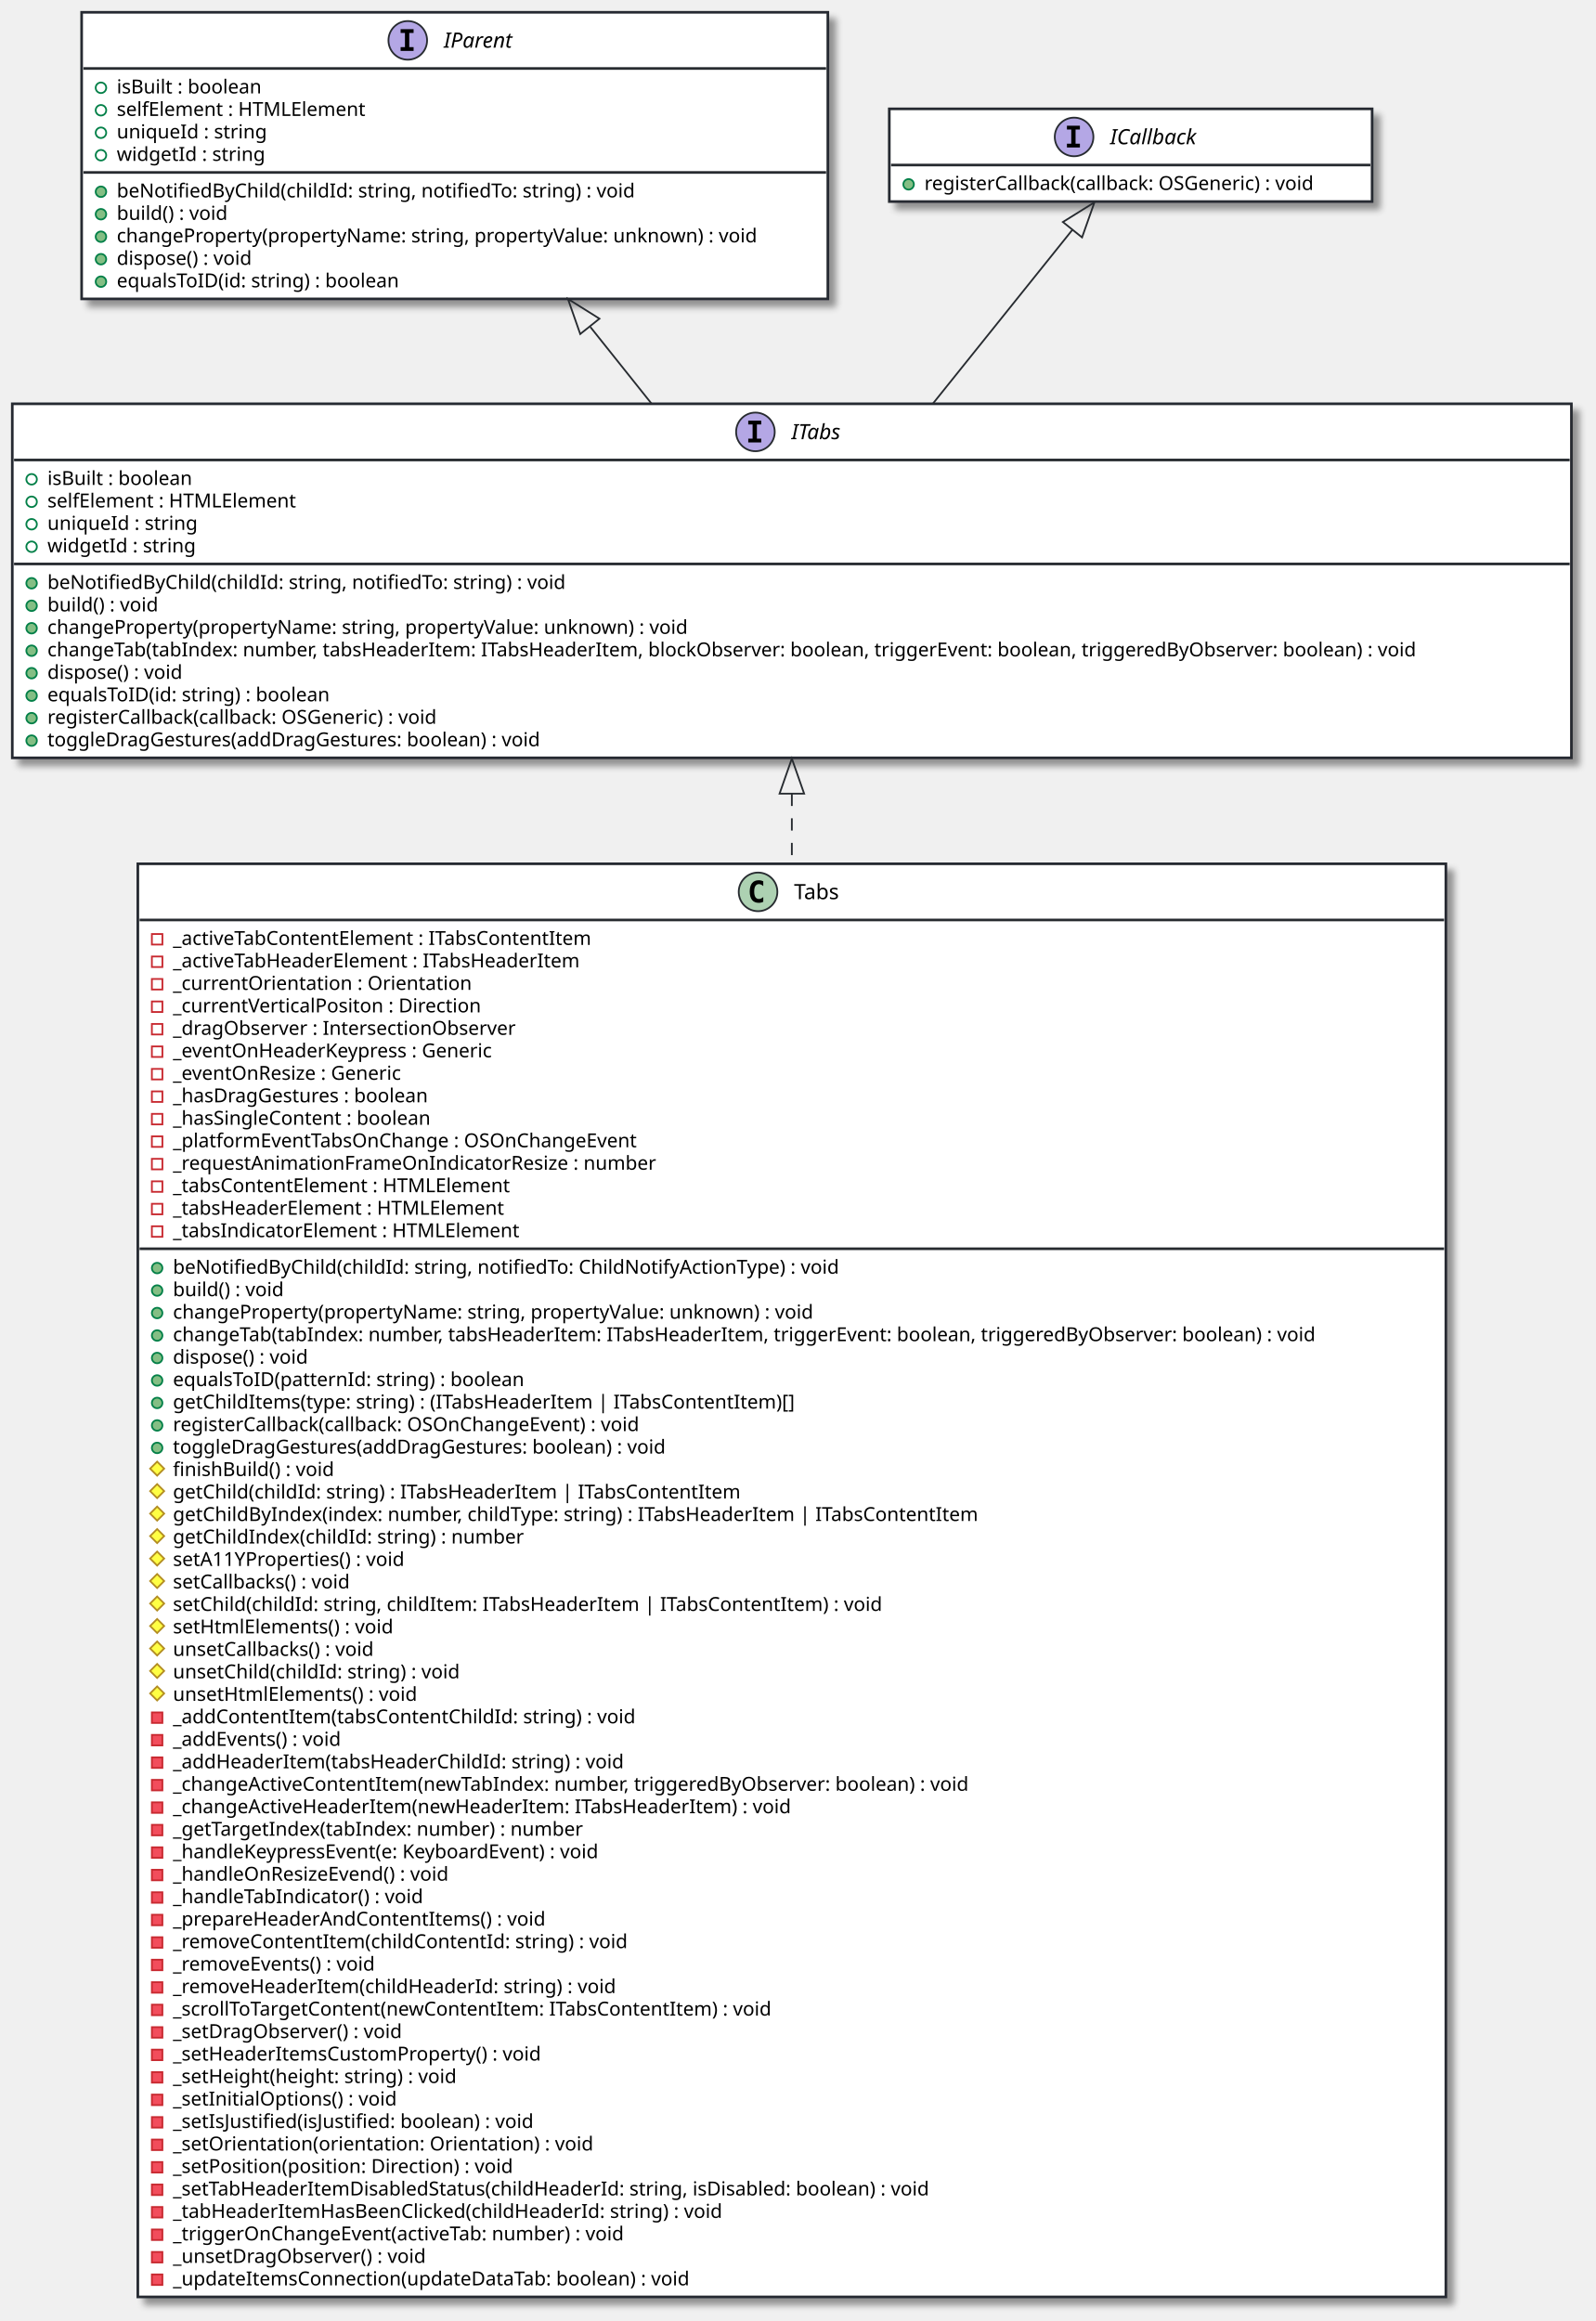
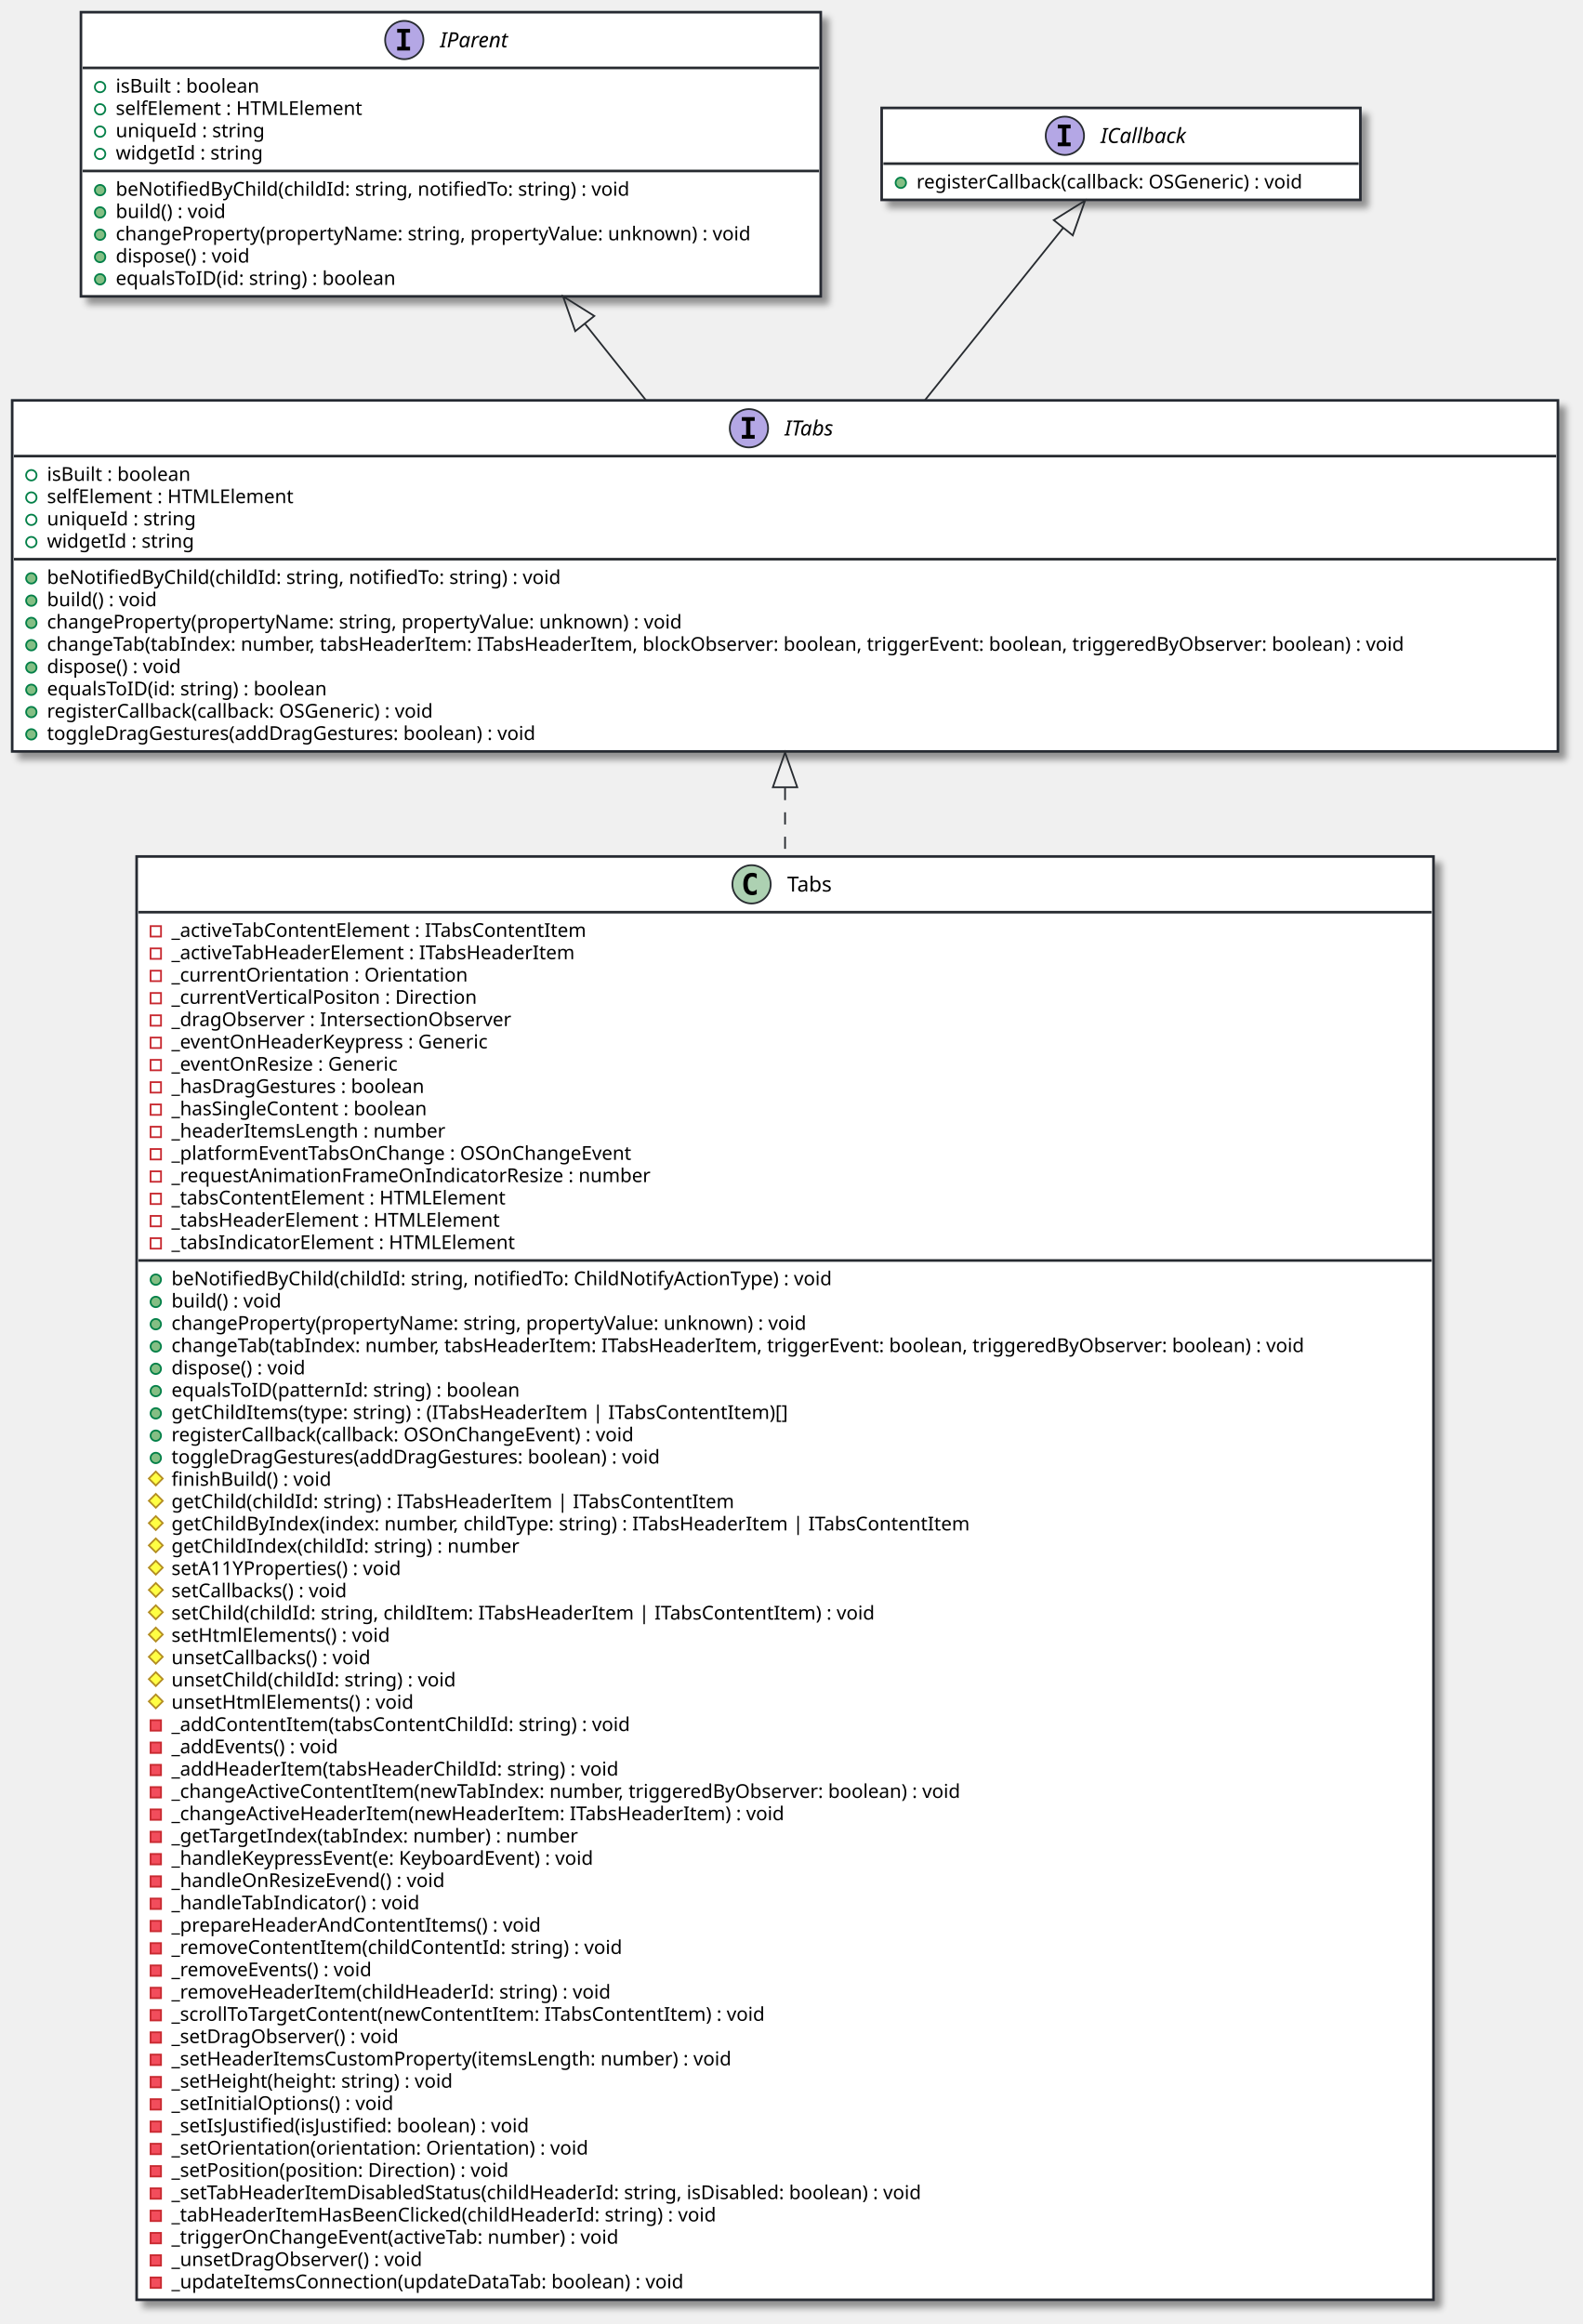
- <svg xmlns="http://www.w3.org/2000/svg" contentScriptType="application/ecmascript" contentStyleType="text/css" height="1322px" preserveAspectRatio="none" style="width:909px;height:1322px;background:#CED4DA;" version="1.1" viewBox="0 0 909 1322" width="909px" zoomAndPan="magnify">
+ <svg xmlns="http://www.w3.org/2000/svg" contentScriptType="application/ecmascript" contentStyleType="text/css" height="1335px" preserveAspectRatio="none" style="width:909px;height:1335px;background:#CED4DA;" version="1.1" viewBox="0 0 909 1335" width="909px" zoomAndPan="magnify">
  <defs>
-     <filter height="300%" id="fhx0x6u9j0i63" width="300%" x="-1" y="-1">
+     <filter height="300%" id="f4f42wuczthj9" width="300%" x="-1" y="-1">
      <feGaussianBlur result="blurOut" stdDeviation="2.0" />
      <feColorMatrix in="blurOut" result="blurOut2" type="matrix" values="0 0 0 0 0 0 0 0 0 0 0 0 0 0 0 0 0 0 .4 0" />
      <feOffset dx="4.0" dy="4.0" in="blurOut2" result="blurOut3" />
      <feBlend in="SourceGraphic" in2="blurOut3" mode="normal" />
    </filter>
  </defs>
  <g>
-     <rect codeLine="7" fill="#FFFFFF" filter="url(#fhx0x6u9j0i63)" height="201.656" id="ITabs" style="stroke:#272B30;stroke-width:1.5;" width="888" x="7" y="230" />
+     <rect codeLine="7" fill="#FFFFFF" filter="url(#f4f42wuczthj9)" height="201.656" id="ITabs" style="stroke:#272B30;stroke-width:1.5;" width="888" x="7" y="230" />
    <ellipse cx="430.25" cy="246" fill="#B4A7E5" rx="11" ry="11" style="stroke:#272B30;stroke-width:1.0;" />
    <path d="M426.172,241.766 L426.172,239.609 L433.562,239.609 L433.562,241.766 L431.094,241.766 L431.094,249.844 L433.562,249.844 L433.562,252 L426.172,252 L426.172,249.844 L428.641,249.844 L428.641,241.766 L426.172,241.766 Z " fill="#000000" />
    <text fill="#000000" font-family="sans-serif" font-size="12" font-style="italic" lengthAdjust="spacing" textLength="33" x="450.75" y="250.154">ITabs</text>
    <line style="stroke:#272B30;stroke-width:1.5;" x1="8" x2="894" y1="262" y2="262" />
    <ellipse cx="18" cy="273" rx="3" ry="3" style="stroke:#038048;stroke-width:1.0;fill:none;" />
    <text fill="#000000" font-family="sans-serif" font-size="11" lengthAdjust="spacing" textLength="92" x="27" y="276.21">isBuilt : boolean</text>
    <ellipse cx="18" cy="285.805" rx="3" ry="3" style="stroke:#038048;stroke-width:1.0;fill:none;" />
    <text fill="#000000" font-family="sans-serif" font-size="11" lengthAdjust="spacing" textLength="155" x="27" y="289.015">selfElement : HTMLElement</text>
    <ellipse cx="18" cy="298.609" rx="3" ry="3" style="stroke:#038048;stroke-width:1.0;fill:none;" />
    <text fill="#000000" font-family="sans-serif" font-size="11" lengthAdjust="spacing" textLength="93" x="27" y="301.82">uniqueId : string</text>
    <ellipse cx="18" cy="311.414" rx="3" ry="3" style="stroke:#038048;stroke-width:1.0;fill:none;" />
    <text fill="#000000" font-family="sans-serif" font-size="11" lengthAdjust="spacing" textLength="92" x="27" y="314.625">widgetId : string</text>
    <line style="stroke:#272B30;stroke-width:1.5;" x1="8" x2="894" y1="321.219" y2="321.219" />
    <ellipse cx="18" cy="332.219" fill="#84BE84" rx="3" ry="3" style="stroke:#038048;stroke-width:1.0;" />
    <text fill="#000000" font-family="sans-serif" font-size="11" lengthAdjust="spacing" textLength="324" x="27" y="335.429">beNotifiedByChild(childId: string, notifiedTo: string) : void</text>
    <ellipse cx="18" cy="345.023" fill="#84BE84" rx="3" ry="3" style="stroke:#038048;stroke-width:1.0;" />
    <text fill="#000000" font-family="sans-serif" font-size="11" lengthAdjust="spacing" textLength="70" x="27" y="348.234">build() : void</text>
    <ellipse cx="18" cy="357.828" fill="#84BE84" rx="3" ry="3" style="stroke:#038048;stroke-width:1.0;" />
    <text fill="#000000" font-family="sans-serif" font-size="11" lengthAdjust="spacing" textLength="399" x="27" y="361.039">changeProperty(propertyName: string, propertyValue: unknown) : void</text>
    <ellipse cx="18" cy="370.633" fill="#84BE84" rx="3" ry="3" style="stroke:#038048;stroke-width:1.0;" />
    <text fill="#000000" font-family="sans-serif" font-size="11" lengthAdjust="spacing" textLength="862" x="27" y="373.843">changeTab(tabIndex: number, tabsHeaderItem: ITabsHeaderItem, blockObserver: boolean, triggerEvent: boolean, triggeredByObserver: boolean) : void</text>
    <ellipse cx="18" cy="383.438" fill="#84BE84" rx="3" ry="3" style="stroke:#038048;stroke-width:1.0;" />
    <text fill="#000000" font-family="sans-serif" font-size="11" lengthAdjust="spacing" textLength="88" x="27" y="386.648">dispose() : void</text>
    <ellipse cx="18" cy="396.242" fill="#84BE84" rx="3" ry="3" style="stroke:#038048;stroke-width:1.0;" />
    <text fill="#000000" font-family="sans-serif" font-size="11" lengthAdjust="spacing" textLength="179" x="27" y="399.453">equalsToID(id: string) : boolean</text>
    <ellipse cx="18" cy="409.047" fill="#84BE84" rx="3" ry="3" style="stroke:#038048;stroke-width:1.0;" />
    <text fill="#000000" font-family="sans-serif" font-size="11" lengthAdjust="spacing" textLength="249" x="27" y="412.257">registerCallback(callback: OSGeneric) : void</text>
    <ellipse cx="18" cy="421.852" fill="#84BE84" rx="3" ry="3" style="stroke:#038048;stroke-width:1.0;" />
    <text fill="#000000" font-family="sans-serif" font-size="11" lengthAdjust="spacing" textLength="312" x="27" y="425.062">toggleDragGestures(addDragGestures: boolean) : void</text>
-     <rect codeLine="21" fill="#FFFFFF" filter="url(#fhx0x6u9j0i63)" height="163.242" id="IParent" style="stroke:#272B30;stroke-width:1.5;" width="425" x="46.5" y="7" />
+     <rect codeLine="21" fill="#FFFFFF" filter="url(#f4f42wuczthj9)" height="163.242" id="IParent" style="stroke:#272B30;stroke-width:1.5;" width="425" x="46.5" y="7" />
    <ellipse cx="232.25" cy="23" fill="#B4A7E5" rx="11" ry="11" style="stroke:#272B30;stroke-width:1.0;" />
    <path d="M228.172,18.766 L228.172,16.609 L235.562,16.609 L235.562,18.766 L233.094,18.766 L233.094,26.844 L235.562,26.844 L235.562,29 L228.172,29 L228.172,26.844 L230.641,26.844 L230.641,18.766 L228.172,18.766 Z " fill="#000000" />
    <text fill="#000000" font-family="sans-serif" font-size="12" font-style="italic" lengthAdjust="spacing" textLength="45" x="252.75" y="27.154">IParent</text>
    <line style="stroke:#272B30;stroke-width:1.5;" x1="47.5" x2="470.5" y1="39" y2="39" />
    <ellipse cx="57.5" cy="50" rx="3" ry="3" style="stroke:#038048;stroke-width:1.0;fill:none;" />
    <text fill="#000000" font-family="sans-serif" font-size="11" lengthAdjust="spacing" textLength="92" x="66.5" y="53.21">isBuilt : boolean</text>
    <ellipse cx="57.5" cy="62.805" rx="3" ry="3" style="stroke:#038048;stroke-width:1.0;fill:none;" />
    <text fill="#000000" font-family="sans-serif" font-size="11" lengthAdjust="spacing" textLength="155" x="66.5" y="66.015">selfElement : HTMLElement</text>
    <ellipse cx="57.5" cy="75.609" rx="3" ry="3" style="stroke:#038048;stroke-width:1.0;fill:none;" />
    <text fill="#000000" font-family="sans-serif" font-size="11" lengthAdjust="spacing" textLength="93" x="66.5" y="78.82">uniqueId : string</text>
    <ellipse cx="57.5" cy="88.414" rx="3" ry="3" style="stroke:#038048;stroke-width:1.0;fill:none;" />
    <text fill="#000000" font-family="sans-serif" font-size="11" lengthAdjust="spacing" textLength="92" x="66.5" y="91.624">widgetId : string</text>
    <line style="stroke:#272B30;stroke-width:1.5;" x1="47.5" x2="470.5" y1="98.219" y2="98.219" />
    <ellipse cx="57.5" cy="109.219" fill="#84BE84" rx="3" ry="3" style="stroke:#038048;stroke-width:1.0;" />
    <text fill="#000000" font-family="sans-serif" font-size="11" lengthAdjust="spacing" textLength="324" x="66.5" y="112.429">beNotifiedByChild(childId: string, notifiedTo: string) : void</text>
    <ellipse cx="57.5" cy="122.023" fill="#84BE84" rx="3" ry="3" style="stroke:#038048;stroke-width:1.0;" />
    <text fill="#000000" font-family="sans-serif" font-size="11" lengthAdjust="spacing" textLength="70" x="66.5" y="125.234">build() : void</text>
    <ellipse cx="57.5" cy="134.828" fill="#84BE84" rx="3" ry="3" style="stroke:#038048;stroke-width:1.0;" />
    <text fill="#000000" font-family="sans-serif" font-size="11" lengthAdjust="spacing" textLength="399" x="66.5" y="138.039">changeProperty(propertyName: string, propertyValue: unknown) : void</text>
    <ellipse cx="57.5" cy="147.633" fill="#84BE84" rx="3" ry="3" style="stroke:#038048;stroke-width:1.0;" />
    <text fill="#000000" font-family="sans-serif" font-size="11" lengthAdjust="spacing" textLength="88" x="66.5" y="150.843">dispose() : void</text>
    <ellipse cx="57.5" cy="160.438" fill="#84BE84" rx="3" ry="3" style="stroke:#038048;stroke-width:1.0;" />
    <text fill="#000000" font-family="sans-serif" font-size="11" lengthAdjust="spacing" textLength="179" x="66.5" y="163.648">equalsToID(id: string) : boolean</text>
-     <rect codeLine="33" fill="#FFFFFF" filter="url(#fhx0x6u9j0i63)" height="52.805" id="ICallback" style="stroke:#272B30;stroke-width:1.5;" width="275" x="506.5" y="62" />
+     <rect codeLine="33" fill="#FFFFFF" filter="url(#f4f42wuczthj9)" height="52.805" id="ICallback" style="stroke:#272B30;stroke-width:1.5;" width="275" x="506.5" y="62" />
    <ellipse cx="611.75" cy="78" fill="#B4A7E5" rx="11" ry="11" style="stroke:#272B30;stroke-width:1.0;" />
    <path d="M607.672,73.766 L607.672,71.609 L615.062,71.609 L615.062,73.766 L612.594,73.766 L612.594,81.844 L615.062,81.844 L615.062,84 L607.672,84 L607.672,81.844 L610.141,81.844 L610.141,73.766 L607.672,73.766 Z " fill="#000000" />
    <text fill="#000000" font-family="sans-serif" font-size="12" font-style="italic" lengthAdjust="spacing" textLength="56" x="632.25" y="82.154">ICallback</text>
    <line style="stroke:#272B30;stroke-width:1.5;" x1="507.5" x2="780.5" y1="94" y2="94" />
    <ellipse cx="517.5" cy="105" fill="#84BE84" rx="3" ry="3" style="stroke:#038048;stroke-width:1.0;" />
    <text fill="#000000" font-family="sans-serif" font-size="11" lengthAdjust="spacing" textLength="249" x="526.5" y="108.21">registerCallback(callback: OSGeneric) : void</text>
-     <rect codeLine="37" fill="#FFFFFF" filter="url(#fhx0x6u9j0i63)" height="816.281" id="Tabs" style="stroke:#272B30;stroke-width:1.5;" width="745" x="78.5" y="492" />
+     <rect codeLine="37" fill="#FFFFFF" filter="url(#f4f42wuczthj9)" height="829.086" id="Tabs" style="stroke:#272B30;stroke-width:1.5;" width="745" x="78.5" y="492" />
    <ellipse cx="431.75" cy="508" fill="#ADD1B2" rx="11" ry="11" style="stroke:#272B30;stroke-width:1.0;" />
    <path d="M434.719,513.641 Q434.141,513.938 433.5,514.078 Q432.859,514.234 432.156,514.234 Q429.656,514.234 428.328,512.594 Q427.016,510.938 427.016,507.812 Q427.016,504.688 428.328,503.031 Q429.656,501.375 432.156,501.375 Q432.859,501.375 433.5,501.531 Q434.156,501.688 434.719,501.984 L434.719,504.703 Q434.094,504.125 433.5,503.859 Q432.906,503.578 432.281,503.578 Q430.938,503.578 430.25,504.656 Q429.562,505.719 429.562,507.812 Q429.562,509.906 430.25,510.984 Q430.938,512.047 432.281,512.047 Q432.906,512.047 433.5,511.781 Q434.094,511.5 434.719,510.922 L434.719,513.641 Z " fill="#000000" />
    <text fill="#000000" font-family="sans-serif" font-size="12" lengthAdjust="spacing" textLength="30" x="452.25" y="512.154">Tabs</text>
    <line style="stroke:#272B30;stroke-width:1.5;" x1="79.5" x2="822.5" y1="524" y2="524" />
    <rect fill="none" height="6" style="stroke:#C82930;stroke-width:1.0;" width="6" x="86.5" y="532" />
    <text fill="#000000" font-family="sans-serif" font-size="11" lengthAdjust="spacing" textLength="262" x="98.5" y="538.21">_activeTabContentElement : ITabsContentItem</text>
    <rect fill="none" height="6" style="stroke:#C82930;stroke-width:1.0;" width="6" x="86.5" y="544.805" />
    <text fill="#000000" font-family="sans-serif" font-size="11" lengthAdjust="spacing" textLength="256" x="98.5" y="551.015">_activeTabHeaderElement : ITabsHeaderItem</text>
    <rect fill="none" height="6" style="stroke:#C82930;stroke-width:1.0;" width="6" x="86.5" y="557.609" />
    <text fill="#000000" font-family="sans-serif" font-size="11" lengthAdjust="spacing" textLength="185" x="98.5" y="563.82">_currentOrientation : Orientation</text>
    <rect fill="none" height="6" style="stroke:#C82930;stroke-width:1.0;" width="6" x="86.5" y="570.414" />
    <text fill="#000000" font-family="sans-serif" font-size="11" lengthAdjust="spacing" textLength="193" x="98.5" y="576.625">_currentVerticalPositon : Direction</text>
    <rect fill="none" height="6" style="stroke:#C82930;stroke-width:1.0;" width="6" x="86.5" y="583.219" />
    <text fill="#000000" font-family="sans-serif" font-size="11" lengthAdjust="spacing" textLength="217" x="98.5" y="589.429">_dragObserver : IntersectionObserver</text>
    <rect fill="none" height="6" style="stroke:#C82930;stroke-width:1.0;" width="6" x="86.5" y="596.023" />
    <text fill="#000000" font-family="sans-serif" font-size="11" lengthAdjust="spacing" textLength="203" x="98.5" y="602.234">_eventOnHeaderKeypress : Generic</text>
    <rect fill="none" height="6" style="stroke:#C82930;stroke-width:1.0;" width="6" x="86.5" y="608.828" />
    <text fill="#000000" font-family="sans-serif" font-size="11" lengthAdjust="spacing" textLength="145" x="98.5" y="615.039">_eventOnResize : Generic</text>
    <rect fill="none" height="6" style="stroke:#C82930;stroke-width:1.0;" width="6" x="86.5" y="621.633" />
    <text fill="#000000" font-family="sans-serif" font-size="11" lengthAdjust="spacing" textLength="164" x="98.5" y="627.843">_hasDragGestures : boolean</text>
    <rect fill="none" height="6" style="stroke:#C82930;stroke-width:1.0;" width="6" x="86.5" y="634.438" />
    <text fill="#000000" font-family="sans-serif" font-size="11" lengthAdjust="spacing" textLength="163" x="98.5" y="640.648">_hasSingleContent : boolean</text>
    <rect fill="none" height="6" style="stroke:#C82930;stroke-width:1.0;" width="6" x="86.5" y="647.242" />
-     <text fill="#000000" font-family="sans-serif" font-size="11" lengthAdjust="spacing" textLength="291" x="98.5" y="653.453">_platformEventTabsOnChange : OSOnChangeEvent</text>
+     <text fill="#000000" font-family="sans-serif" font-size="11" lengthAdjust="spacing" textLength="172" x="98.5" y="653.453">_headerItemsLength : number</text>
    <rect fill="none" height="6" style="stroke:#C82930;stroke-width:1.0;" width="6" x="86.5" y="660.047" />
-     <text fill="#000000" font-family="sans-serif" font-size="11" lengthAdjust="spacing" textLength="299" x="98.5" y="666.257">_requestAnimationFrameOnIndicatorResize : number</text>
+     <text fill="#000000" font-family="sans-serif" font-size="11" lengthAdjust="spacing" textLength="291" x="98.5" y="666.257">_platformEventTabsOnChange : OSOnChangeEvent</text>
    <rect fill="none" height="6" style="stroke:#C82930;stroke-width:1.0;" width="6" x="86.5" y="672.852" />
-     <text fill="#000000" font-family="sans-serif" font-size="11" lengthAdjust="spacing" textLength="209" x="98.5" y="679.062">_tabsContentElement : HTMLElement</text>
+     <text fill="#000000" font-family="sans-serif" font-size="11" lengthAdjust="spacing" textLength="299" x="98.5" y="679.062">_requestAnimationFrameOnIndicatorResize : number</text>
    <rect fill="none" height="6" style="stroke:#C82930;stroke-width:1.0;" width="6" x="86.5" y="685.656" />
-     <text fill="#000000" font-family="sans-serif" font-size="11" lengthAdjust="spacing" textLength="206" x="98.5" y="691.867">_tabsHeaderElement : HTMLElement</text>
+     <text fill="#000000" font-family="sans-serif" font-size="11" lengthAdjust="spacing" textLength="209" x="98.5" y="691.867">_tabsContentElement : HTMLElement</text>
    <rect fill="none" height="6" style="stroke:#C82930;stroke-width:1.0;" width="6" x="86.5" y="698.461" />
-     <text fill="#000000" font-family="sans-serif" font-size="11" lengthAdjust="spacing" textLength="214" x="98.5" y="704.671">_tabsIndicatorElement : HTMLElement</text>
-     <line style="stroke:#272B30;stroke-width:1.5;" x1="79.5" x2="822.5" y1="711.266" y2="711.266" />
-     <ellipse cx="89.5" cy="722.266" fill="#84BE84" rx="3" ry="3" style="stroke:#038048;stroke-width:1.0;" />
-     <text fill="#000000" font-family="sans-serif" font-size="11" lengthAdjust="spacing" textLength="412" x="98.5" y="725.476">beNotifiedByChild(childId: string, notifiedTo: ChildNotifyActionType) : void</text>
+     <text fill="#000000" font-family="sans-serif" font-size="11" lengthAdjust="spacing" textLength="206" x="98.5" y="704.671">_tabsHeaderElement : HTMLElement</text>
+     <rect fill="none" height="6" style="stroke:#C82930;stroke-width:1.0;" width="6" x="86.5" y="711.266" />
+     <text fill="#000000" font-family="sans-serif" font-size="11" lengthAdjust="spacing" textLength="214" x="98.5" y="717.476">_tabsIndicatorElement : HTMLElement</text>
+     <line style="stroke:#272B30;stroke-width:1.5;" x1="79.5" x2="822.5" y1="724.07" y2="724.07" />
    <ellipse cx="89.5" cy="735.07" fill="#84BE84" rx="3" ry="3" style="stroke:#038048;stroke-width:1.0;" />
-     <text fill="#000000" font-family="sans-serif" font-size="11" lengthAdjust="spacing" textLength="70" x="98.5" y="738.281">build() : void</text>
+     <text fill="#000000" font-family="sans-serif" font-size="11" lengthAdjust="spacing" textLength="412" x="98.5" y="738.281">beNotifiedByChild(childId: string, notifiedTo: ChildNotifyActionType) : void</text>
    <ellipse cx="89.5" cy="747.875" fill="#84BE84" rx="3" ry="3" style="stroke:#038048;stroke-width:1.0;" />
-     <text fill="#000000" font-family="sans-serif" font-size="11" lengthAdjust="spacing" textLength="399" x="98.5" y="751.085">changeProperty(propertyName: string, propertyValue: unknown) : void</text>
+     <text fill="#000000" font-family="sans-serif" font-size="11" lengthAdjust="spacing" textLength="70" x="98.5" y="751.085">build() : void</text>
    <ellipse cx="89.5" cy="760.68" fill="#84BE84" rx="3" ry="3" style="stroke:#038048;stroke-width:1.0;" />
-     <text fill="#000000" font-family="sans-serif" font-size="11" lengthAdjust="spacing" textLength="719" x="98.5" y="763.89">changeTab(tabIndex: number, tabsHeaderItem: ITabsHeaderItem, triggerEvent: boolean, triggeredByObserver: boolean) : void</text>
+     <text fill="#000000" font-family="sans-serif" font-size="11" lengthAdjust="spacing" textLength="399" x="98.5" y="763.89">changeProperty(propertyName: string, propertyValue: unknown) : void</text>
    <ellipse cx="89.5" cy="773.484" fill="#84BE84" rx="3" ry="3" style="stroke:#038048;stroke-width:1.0;" />
-     <text fill="#000000" font-family="sans-serif" font-size="11" lengthAdjust="spacing" textLength="88" x="98.5" y="776.695">dispose() : void</text>
+     <text fill="#000000" font-family="sans-serif" font-size="11" lengthAdjust="spacing" textLength="719" x="98.5" y="776.695">changeTab(tabIndex: number, tabsHeaderItem: ITabsHeaderItem, triggerEvent: boolean, triggeredByObserver: boolean) : void</text>
    <ellipse cx="89.5" cy="786.289" fill="#84BE84" rx="3" ry="3" style="stroke:#038048;stroke-width:1.0;" />
-     <text fill="#000000" font-family="sans-serif" font-size="11" lengthAdjust="spacing" textLength="220" x="98.5" y="789.5">equalsToID(patternId: string) : boolean</text>
+     <text fill="#000000" font-family="sans-serif" font-size="11" lengthAdjust="spacing" textLength="88" x="98.5" y="789.5">dispose() : void</text>
    <ellipse cx="89.5" cy="799.094" fill="#84BE84" rx="3" ry="3" style="stroke:#038048;stroke-width:1.0;" />
-     <text fill="#000000" font-family="sans-serif" font-size="11" lengthAdjust="spacing" textLength="388" x="98.5" y="802.304">getChildItems(type: string) : (ITabsHeaderItem | ITabsContentItem)[]</text>
+     <text fill="#000000" font-family="sans-serif" font-size="11" lengthAdjust="spacing" textLength="220" x="98.5" y="802.304">equalsToID(patternId: string) : boolean</text>
    <ellipse cx="89.5" cy="811.898" fill="#84BE84" rx="3" ry="3" style="stroke:#038048;stroke-width:1.0;" />
-     <text fill="#000000" font-family="sans-serif" font-size="11" lengthAdjust="spacing" textLength="295" x="98.5" y="815.109">registerCallback(callback: OSOnChangeEvent) : void</text>
+     <text fill="#000000" font-family="sans-serif" font-size="11" lengthAdjust="spacing" textLength="388" x="98.5" y="815.109">getChildItems(type: string) : (ITabsHeaderItem | ITabsContentItem)[]</text>
    <ellipse cx="89.5" cy="824.703" fill="#84BE84" rx="3" ry="3" style="stroke:#038048;stroke-width:1.0;" />
-     <text fill="#000000" font-family="sans-serif" font-size="11" lengthAdjust="spacing" textLength="312" x="98.5" y="827.914">toggleDragGestures(addDragGestures: boolean) : void</text>
-     <polygon fill="#FFFF44" points="89.5,832.508,93.5,836.508,89.5,840.508,85.5,836.508" style="stroke:#B38D22;stroke-width:1.0;" />
-     <text fill="#000000" font-family="sans-serif" font-size="11" lengthAdjust="spacing" textLength="102" x="98.5" y="840.718">finishBuild() : void</text>
+     <text fill="#000000" font-family="sans-serif" font-size="11" lengthAdjust="spacing" textLength="295" x="98.5" y="827.914">registerCallback(callback: OSOnChangeEvent) : void</text>
+     <ellipse cx="89.5" cy="837.508" fill="#84BE84" rx="3" ry="3" style="stroke:#038048;stroke-width:1.0;" />
+     <text fill="#000000" font-family="sans-serif" font-size="11" lengthAdjust="spacing" textLength="312" x="98.5" y="840.718">toggleDragGestures(addDragGestures: boolean) : void</text>
    <polygon fill="#FFFF44" points="89.5,845.312,93.5,849.312,89.5,853.312,85.5,849.312" style="stroke:#B38D22;stroke-width:1.0;" />
-     <text fill="#000000" font-family="sans-serif" font-size="11" lengthAdjust="spacing" textLength="352" x="98.5" y="853.523">getChild(childId: string) : ITabsHeaderItem | ITabsContentItem</text>
+     <text fill="#000000" font-family="sans-serif" font-size="11" lengthAdjust="spacing" textLength="102" x="98.5" y="853.523">finishBuild() : void</text>
    <polygon fill="#FFFF44" points="89.5,858.117,93.5,862.117,89.5,866.117,85.5,862.117" style="stroke:#B38D22;stroke-width:1.0;" />
-     <text fill="#000000" font-family="sans-serif" font-size="11" lengthAdjust="spacing" textLength="503" x="98.5" y="866.328">getChildByIndex(index: number, childType: string) : ITabsHeaderItem | ITabsContentItem</text>
+     <text fill="#000000" font-family="sans-serif" font-size="11" lengthAdjust="spacing" textLength="352" x="98.5" y="866.328">getChild(childId: string) : ITabsHeaderItem | ITabsContentItem</text>
    <polygon fill="#FFFF44" points="89.5,870.922,93.5,874.922,89.5,878.922,85.5,874.922" style="stroke:#B38D22;stroke-width:1.0;" />
-     <text fill="#000000" font-family="sans-serif" font-size="11" lengthAdjust="spacing" textLength="217" x="98.5" y="879.132">getChildIndex(childId: string) : number</text>
+     <text fill="#000000" font-family="sans-serif" font-size="11" lengthAdjust="spacing" textLength="503" x="98.5" y="879.132">getChildByIndex(index: number, childType: string) : ITabsHeaderItem | ITabsContentItem</text>
    <polygon fill="#FFFF44" points="89.5,883.727,93.5,887.727,89.5,891.727,85.5,887.727" style="stroke:#B38D22;stroke-width:1.0;" />
-     <text fill="#000000" font-family="sans-serif" font-size="11" lengthAdjust="spacing" textLength="148" x="98.5" y="891.937">setA11YProperties() : void</text>
+     <text fill="#000000" font-family="sans-serif" font-size="11" lengthAdjust="spacing" textLength="217" x="98.5" y="891.937">getChildIndex(childId: string) : number</text>
    <polygon fill="#FFFF44" points="89.5,896.531,93.5,900.531,89.5,904.531,85.5,900.531" style="stroke:#B38D22;stroke-width:1.0;" />
-     <text fill="#000000" font-family="sans-serif" font-size="11" lengthAdjust="spacing" textLength="115" x="98.5" y="904.742">setCallbacks() : void</text>
+     <text fill="#000000" font-family="sans-serif" font-size="11" lengthAdjust="spacing" textLength="148" x="98.5" y="904.742">setA11YProperties() : void</text>
    <polygon fill="#FFFF44" points="89.5,909.336,93.5,913.336,89.5,917.336,85.5,913.336" style="stroke:#B38D22;stroke-width:1.0;" />
-     <text fill="#000000" font-family="sans-serif" font-size="11" lengthAdjust="spacing" textLength="442" x="98.5" y="917.546">setChild(childId: string, childItem: ITabsHeaderItem | ITabsContentItem) : void</text>
+     <text fill="#000000" font-family="sans-serif" font-size="11" lengthAdjust="spacing" textLength="115" x="98.5" y="917.546">setCallbacks() : void</text>
    <polygon fill="#FFFF44" points="89.5,922.141,93.5,926.141,89.5,930.141,85.5,926.141" style="stroke:#B38D22;stroke-width:1.0;" />
-     <text fill="#000000" font-family="sans-serif" font-size="11" lengthAdjust="spacing" textLength="140" x="98.5" y="930.351">setHtmlElements() : void</text>
+     <text fill="#000000" font-family="sans-serif" font-size="11" lengthAdjust="spacing" textLength="442" x="98.5" y="930.351">setChild(childId: string, childItem: ITabsHeaderItem | ITabsContentItem) : void</text>
    <polygon fill="#FFFF44" points="89.5,934.945,93.5,938.945,89.5,942.945,85.5,938.945" style="stroke:#B38D22;stroke-width:1.0;" />
-     <text fill="#000000" font-family="sans-serif" font-size="11" lengthAdjust="spacing" textLength="129" x="98.5" y="943.156">unsetCallbacks() : void</text>
+     <text fill="#000000" font-family="sans-serif" font-size="11" lengthAdjust="spacing" textLength="140" x="98.5" y="943.156">setHtmlElements() : void</text>
    <polygon fill="#FFFF44" points="89.5,947.75,93.5,951.75,89.5,955.75,85.5,951.75" style="stroke:#B38D22;stroke-width:1.0;" />
-     <text fill="#000000" font-family="sans-serif" font-size="11" lengthAdjust="spacing" textLength="180" x="98.5" y="955.96">unsetChild(childId: string) : void</text>
+     <text fill="#000000" font-family="sans-serif" font-size="11" lengthAdjust="spacing" textLength="129" x="98.5" y="955.96">unsetCallbacks() : void</text>
    <polygon fill="#FFFF44" points="89.5,960.555,93.5,964.555,89.5,968.555,85.5,964.555" style="stroke:#B38D22;stroke-width:1.0;" />
-     <text fill="#000000" font-family="sans-serif" font-size="11" lengthAdjust="spacing" textLength="154" x="98.5" y="968.765">unsetHtmlElements() : void</text>
-     <rect fill="#F24D5C" height="6" style="stroke:#C82930;stroke-width:1.0;" width="6" x="86.5" y="975.359" />
-     <text fill="#000000" font-family="sans-serif" font-size="11" lengthAdjust="spacing" textLength="287" x="98.5" y="981.57">_addContentItem(tabsContentChildId: string) : void</text>
+     <text fill="#000000" font-family="sans-serif" font-size="11" lengthAdjust="spacing" textLength="180" x="98.5" y="968.765">unsetChild(childId: string) : void</text>
+     <polygon fill="#FFFF44" points="89.5,973.359,93.5,977.359,89.5,981.359,85.5,977.359" style="stroke:#B38D22;stroke-width:1.0;" />
+     <text fill="#000000" font-family="sans-serif" font-size="11" lengthAdjust="spacing" textLength="154" x="98.5" y="981.57">unsetHtmlElements() : void</text>
    <rect fill="#F24D5C" height="6" style="stroke:#C82930;stroke-width:1.0;" width="6" x="86.5" y="988.164" />
-     <text fill="#000000" font-family="sans-serif" font-size="11" lengthAdjust="spacing" textLength="108" x="98.5" y="994.375">_addEvents() : void</text>
+     <text fill="#000000" font-family="sans-serif" font-size="11" lengthAdjust="spacing" textLength="287" x="98.5" y="994.375">_addContentItem(tabsContentChildId: string) : void</text>
    <rect fill="#F24D5C" height="6" style="stroke:#C82930;stroke-width:1.0;" width="6" x="86.5" y="1000.969" />
-     <text fill="#000000" font-family="sans-serif" font-size="11" lengthAdjust="spacing" textLength="281" x="98.5" y="1007.179">_addHeaderItem(tabsHeaderChildId: string) : void</text>
+     <text fill="#000000" font-family="sans-serif" font-size="11" lengthAdjust="spacing" textLength="108" x="98.5" y="1007.179">_addEvents() : void</text>
    <rect fill="#F24D5C" height="6" style="stroke:#C82930;stroke-width:1.0;" width="6" x="86.5" y="1013.773" />
-     <text fill="#000000" font-family="sans-serif" font-size="11" lengthAdjust="spacing" textLength="498" x="98.5" y="1019.984">_changeActiveContentItem(newTabIndex: number, triggeredByObserver: boolean) : void</text>
+     <text fill="#000000" font-family="sans-serif" font-size="11" lengthAdjust="spacing" textLength="281" x="98.5" y="1019.984">_addHeaderItem(tabsHeaderChildId: string) : void</text>
    <rect fill="#F24D5C" height="6" style="stroke:#C82930;stroke-width:1.0;" width="6" x="86.5" y="1026.578" />
-     <text fill="#000000" font-family="sans-serif" font-size="11" lengthAdjust="spacing" textLength="383" x="98.5" y="1032.789">_changeActiveHeaderItem(newHeaderItem: ITabsHeaderItem) : void</text>
+     <text fill="#000000" font-family="sans-serif" font-size="11" lengthAdjust="spacing" textLength="498" x="98.5" y="1032.789">_changeActiveContentItem(newTabIndex: number, triggeredByObserver: boolean) : void</text>
    <rect fill="#F24D5C" height="6" style="stroke:#C82930;stroke-width:1.0;" width="6" x="86.5" y="1039.383" />
-     <text fill="#000000" font-family="sans-serif" font-size="11" lengthAdjust="spacing" textLength="255" x="98.5" y="1045.593">_getTargetIndex(tabIndex: number) : number</text>
+     <text fill="#000000" font-family="sans-serif" font-size="11" lengthAdjust="spacing" textLength="383" x="98.5" y="1045.593">_changeActiveHeaderItem(newHeaderItem: ITabsHeaderItem) : void</text>
    <rect fill="#F24D5C" height="6" style="stroke:#C82930;stroke-width:1.0;" width="6" x="86.5" y="1052.188" />
-     <text fill="#000000" font-family="sans-serif" font-size="11" lengthAdjust="spacing" textLength="270" x="98.5" y="1058.398">_handleKeypressEvent(e: KeyboardEvent) : void</text>
+     <text fill="#000000" font-family="sans-serif" font-size="11" lengthAdjust="spacing" textLength="255" x="98.5" y="1058.398">_getTargetIndex(tabIndex: number) : number</text>
    <rect fill="#F24D5C" height="6" style="stroke:#C82930;stroke-width:1.0;" width="6" x="86.5" y="1064.992" />
-     <text fill="#000000" font-family="sans-serif" font-size="11" lengthAdjust="spacing" textLength="173" x="98.5" y="1071.203">_handleOnResizeEvend() : void</text>
+     <text fill="#000000" font-family="sans-serif" font-size="11" lengthAdjust="spacing" textLength="270" x="98.5" y="1071.203">_handleKeypressEvent(e: KeyboardEvent) : void</text>
    <rect fill="#F24D5C" height="6" style="stroke:#C82930;stroke-width:1.0;" width="6" x="86.5" y="1077.797" />
-     <text fill="#000000" font-family="sans-serif" font-size="11" lengthAdjust="spacing" textLength="157" x="98.5" y="1084.007">_handleTabIndicator() : void</text>
+     <text fill="#000000" font-family="sans-serif" font-size="11" lengthAdjust="spacing" textLength="173" x="98.5" y="1084.007">_handleOnResizeEvend() : void</text>
    <rect fill="#F24D5C" height="6" style="stroke:#C82930;stroke-width:1.0;" width="6" x="86.5" y="1090.602" />
-     <text fill="#000000" font-family="sans-serif" font-size="11" lengthAdjust="spacing" textLength="232" x="98.5" y="1096.812">_prepareHeaderAndContentItems() : void</text>
+     <text fill="#000000" font-family="sans-serif" font-size="11" lengthAdjust="spacing" textLength="157" x="98.5" y="1096.812">_handleTabIndicator() : void</text>
    <rect fill="#F24D5C" height="6" style="stroke:#C82930;stroke-width:1.0;" width="6" x="86.5" y="1103.406" />
-     <text fill="#000000" font-family="sans-serif" font-size="11" lengthAdjust="spacing" textLength="282" x="98.5" y="1109.617">_removeContentItem(childContentId: string) : void</text>
+     <text fill="#000000" font-family="sans-serif" font-size="11" lengthAdjust="spacing" textLength="232" x="98.5" y="1109.617">_prepareHeaderAndContentItems() : void</text>
    <rect fill="#F24D5C" height="6" style="stroke:#C82930;stroke-width:1.0;" width="6" x="86.5" y="1116.211" />
-     <text fill="#000000" font-family="sans-serif" font-size="11" lengthAdjust="spacing" textLength="130" x="98.5" y="1122.421">_removeEvents() : void</text>
+     <text fill="#000000" font-family="sans-serif" font-size="11" lengthAdjust="spacing" textLength="282" x="98.5" y="1122.421">_removeContentItem(childContentId: string) : void</text>
    <rect fill="#F24D5C" height="6" style="stroke:#C82930;stroke-width:1.0;" width="6" x="86.5" y="1129.016" />
-     <text fill="#000000" font-family="sans-serif" font-size="11" lengthAdjust="spacing" textLength="276" x="98.5" y="1135.226">_removeHeaderItem(childHeaderId: string) : void</text>
+     <text fill="#000000" font-family="sans-serif" font-size="11" lengthAdjust="spacing" textLength="130" x="98.5" y="1135.226">_removeEvents() : void</text>
    <rect fill="#F24D5C" height="6" style="stroke:#C82930;stroke-width:1.0;" width="6" x="86.5" y="1141.82" />
-     <text fill="#000000" font-family="sans-serif" font-size="11" lengthAdjust="spacing" textLength="375" x="98.5" y="1148.031">_scrollToTargetContent(newContentItem: ITabsContentItem) : void</text>
+     <text fill="#000000" font-family="sans-serif" font-size="11" lengthAdjust="spacing" textLength="276" x="98.5" y="1148.031">_removeHeaderItem(childHeaderId: string) : void</text>
    <rect fill="#F24D5C" height="6" style="stroke:#C82930;stroke-width:1.0;" width="6" x="86.5" y="1154.625" />
-     <text fill="#000000" font-family="sans-serif" font-size="11" lengthAdjust="spacing" textLength="147" x="98.5" y="1160.835">_setDragObserver() : void</text>
+     <text fill="#000000" font-family="sans-serif" font-size="11" lengthAdjust="spacing" textLength="375" x="98.5" y="1160.835">_scrollToTargetContent(newContentItem: ITabsContentItem) : void</text>
    <rect fill="#F24D5C" height="6" style="stroke:#C82930;stroke-width:1.0;" width="6" x="86.5" y="1167.43" />
-     <text fill="#000000" font-family="sans-serif" font-size="11" lengthAdjust="spacing" textLength="232" x="98.5" y="1173.64">_setHeaderItemsCustomProperty() : void</text>
+     <text fill="#000000" font-family="sans-serif" font-size="11" lengthAdjust="spacing" textLength="147" x="98.5" y="1173.64">_setDragObserver() : void</text>
    <rect fill="#F24D5C" height="6" style="stroke:#C82930;stroke-width:1.0;" width="6" x="86.5" y="1180.234" />
-     <text fill="#000000" font-family="sans-serif" font-size="11" lengthAdjust="spacing" textLength="179" x="98.5" y="1186.445">_setHeight(height: string) : void</text>
+     <text fill="#000000" font-family="sans-serif" font-size="11" lengthAdjust="spacing" textLength="354" x="98.5" y="1186.445">_setHeaderItemsCustomProperty(itemsLength: number) : void</text>
    <rect fill="#F24D5C" height="6" style="stroke:#C82930;stroke-width:1.0;" width="6" x="86.5" y="1193.039" />
-     <text fill="#000000" font-family="sans-serif" font-size="11" lengthAdjust="spacing" textLength="141" x="98.5" y="1199.249">_setInitialOptions() : void</text>
+     <text fill="#000000" font-family="sans-serif" font-size="11" lengthAdjust="spacing" textLength="179" x="98.5" y="1199.249">_setHeight(height: string) : void</text>
    <rect fill="#F24D5C" height="6" style="stroke:#C82930;stroke-width:1.0;" width="6" x="86.5" y="1205.844" />
-     <text fill="#000000" font-family="sans-serif" font-size="11" lengthAdjust="spacing" textLength="230" x="98.5" y="1212.054">_setIsJustified(isJustified: boolean) : void</text>
+     <text fill="#000000" font-family="sans-serif" font-size="11" lengthAdjust="spacing" textLength="141" x="98.5" y="1212.054">_setInitialOptions() : void</text>
    <rect fill="#F24D5C" height="6" style="stroke:#C82930;stroke-width:1.0;" width="6" x="86.5" y="1218.648" />
-     <text fill="#000000" font-family="sans-serif" font-size="11" lengthAdjust="spacing" textLength="262" x="98.5" y="1224.859">_setOrientation(orientation: Orientation) : void</text>
+     <text fill="#000000" font-family="sans-serif" font-size="11" lengthAdjust="spacing" textLength="230" x="98.5" y="1224.859">_setIsJustified(isJustified: boolean) : void</text>
    <rect fill="#F24D5C" height="6" style="stroke:#C82930;stroke-width:1.0;" width="6" x="86.5" y="1231.453" />
-     <text fill="#000000" font-family="sans-serif" font-size="11" lengthAdjust="spacing" textLength="215" x="98.5" y="1237.664">_setPosition(position: Direction) : void</text>
+     <text fill="#000000" font-family="sans-serif" font-size="11" lengthAdjust="spacing" textLength="262" x="98.5" y="1237.664">_setOrientation(orientation: Orientation) : void</text>
    <rect fill="#F24D5C" height="6" style="stroke:#C82930;stroke-width:1.0;" width="6" x="86.5" y="1244.258" />
-     <text fill="#000000" font-family="sans-serif" font-size="11" lengthAdjust="spacing" textLength="478" x="98.5" y="1250.468">_setTabHeaderItemDisabledStatus(childHeaderId: string, isDisabled: boolean) : void</text>
+     <text fill="#000000" font-family="sans-serif" font-size="11" lengthAdjust="spacing" textLength="215" x="98.5" y="1250.468">_setPosition(position: Direction) : void</text>
    <rect fill="#F24D5C" height="6" style="stroke:#C82930;stroke-width:1.0;" width="6" x="86.5" y="1257.062" />
-     <text fill="#000000" font-family="sans-serif" font-size="11" lengthAdjust="spacing" textLength="342" x="98.5" y="1263.273">_tabHeaderItemHasBeenClicked(childHeaderId: string) : void</text>
+     <text fill="#000000" font-family="sans-serif" font-size="11" lengthAdjust="spacing" textLength="478" x="98.5" y="1263.273">_setTabHeaderItemDisabledStatus(childHeaderId: string, isDisabled: boolean) : void</text>
    <rect fill="#F24D5C" height="6" style="stroke:#C82930;stroke-width:1.0;" width="6" x="86.5" y="1269.867" />
-     <text fill="#000000" font-family="sans-serif" font-size="11" lengthAdjust="spacing" textLength="283" x="98.5" y="1276.078">_triggerOnChangeEvent(activeTab: number) : void</text>
+     <text fill="#000000" font-family="sans-serif" font-size="11" lengthAdjust="spacing" textLength="342" x="98.5" y="1276.078">_tabHeaderItemHasBeenClicked(childHeaderId: string) : void</text>
    <rect fill="#F24D5C" height="6" style="stroke:#C82930;stroke-width:1.0;" width="6" x="86.5" y="1282.672" />
-     <text fill="#000000" font-family="sans-serif" font-size="11" lengthAdjust="spacing" textLength="161" x="98.5" y="1288.882">_unsetDragObserver() : void</text>
+     <text fill="#000000" font-family="sans-serif" font-size="11" lengthAdjust="spacing" textLength="283" x="98.5" y="1288.882">_triggerOnChangeEvent(activeTab: number) : void</text>
    <rect fill="#F24D5C" height="6" style="stroke:#C82930;stroke-width:1.0;" width="6" x="86.5" y="1295.477" />
-     <text fill="#000000" font-family="sans-serif" font-size="11" lengthAdjust="spacing" textLength="322" x="98.5" y="1301.687">_updateItemsConnection(updateDataTab: boolean) : void</text>
+     <text fill="#000000" font-family="sans-serif" font-size="11" lengthAdjust="spacing" textLength="161" x="98.5" y="1301.687">_unsetDragObserver() : void</text>
+     <rect fill="#F24D5C" height="6" style="stroke:#C82930;stroke-width:1.0;" width="6" x="86.5" y="1308.281" />
+     <text fill="#000000" font-family="sans-serif" font-size="11" lengthAdjust="spacing" textLength="322" x="98.5" y="1314.492">_updateItemsConnection(updateDataTab: boolean) : void</text>
    <path codeLine="32" d="M336.21,186.21 C347.67,200.57 359.5,215.39 371.01,229.81 " fill="none" id="IParent-backto-ITabs" style="stroke:#272B30;stroke-width:1.0;" />
    <polygon fill="none" points="330.47,190.25,323.47,170.25,341.42,181.51,330.47,190.25" style="stroke:#272B30;stroke-width:1.0;" />
    <path codeLine="36" d="M610.81,130.86 C588.93,158.12 559.28,195.07 531.46,229.74 " fill="none" id="ICallback-backto-ITabs" style="stroke:#272B30;stroke-width:1.0;" />
    <polygon fill="none" points="605.37,126.45,623.35,115.24,616.29,135.22,605.37,126.45" style="stroke:#272B30;stroke-width:1.0;" />
-     <path codeLine="99" d="M451,452.07 C451,464.74 451,478.08 451,491.9 " fill="none" id="ITabs-backto-Tabs" style="stroke:#272B30;stroke-width:1.0;stroke-dasharray:7.0,7.0;" />
-     <polygon fill="none" points="444,452.06,451,432.06,458,452.06,444,452.06" style="stroke:#272B30;stroke-width:1.0;" />
+     <path codeLine="100" d="M451,452.62 C451,465.12 451,478.26 451,491.88 " fill="none" id="ITabs-backto-Tabs" style="stroke:#272B30;stroke-width:1.0;stroke-dasharray:7.0,7.0;" />
+     <polygon fill="none" points="444,452.22,451,432.22,458,452.22,444,452.22" style="stroke:#272B30;stroke-width:1.0;" />
  </g>
</svg>
